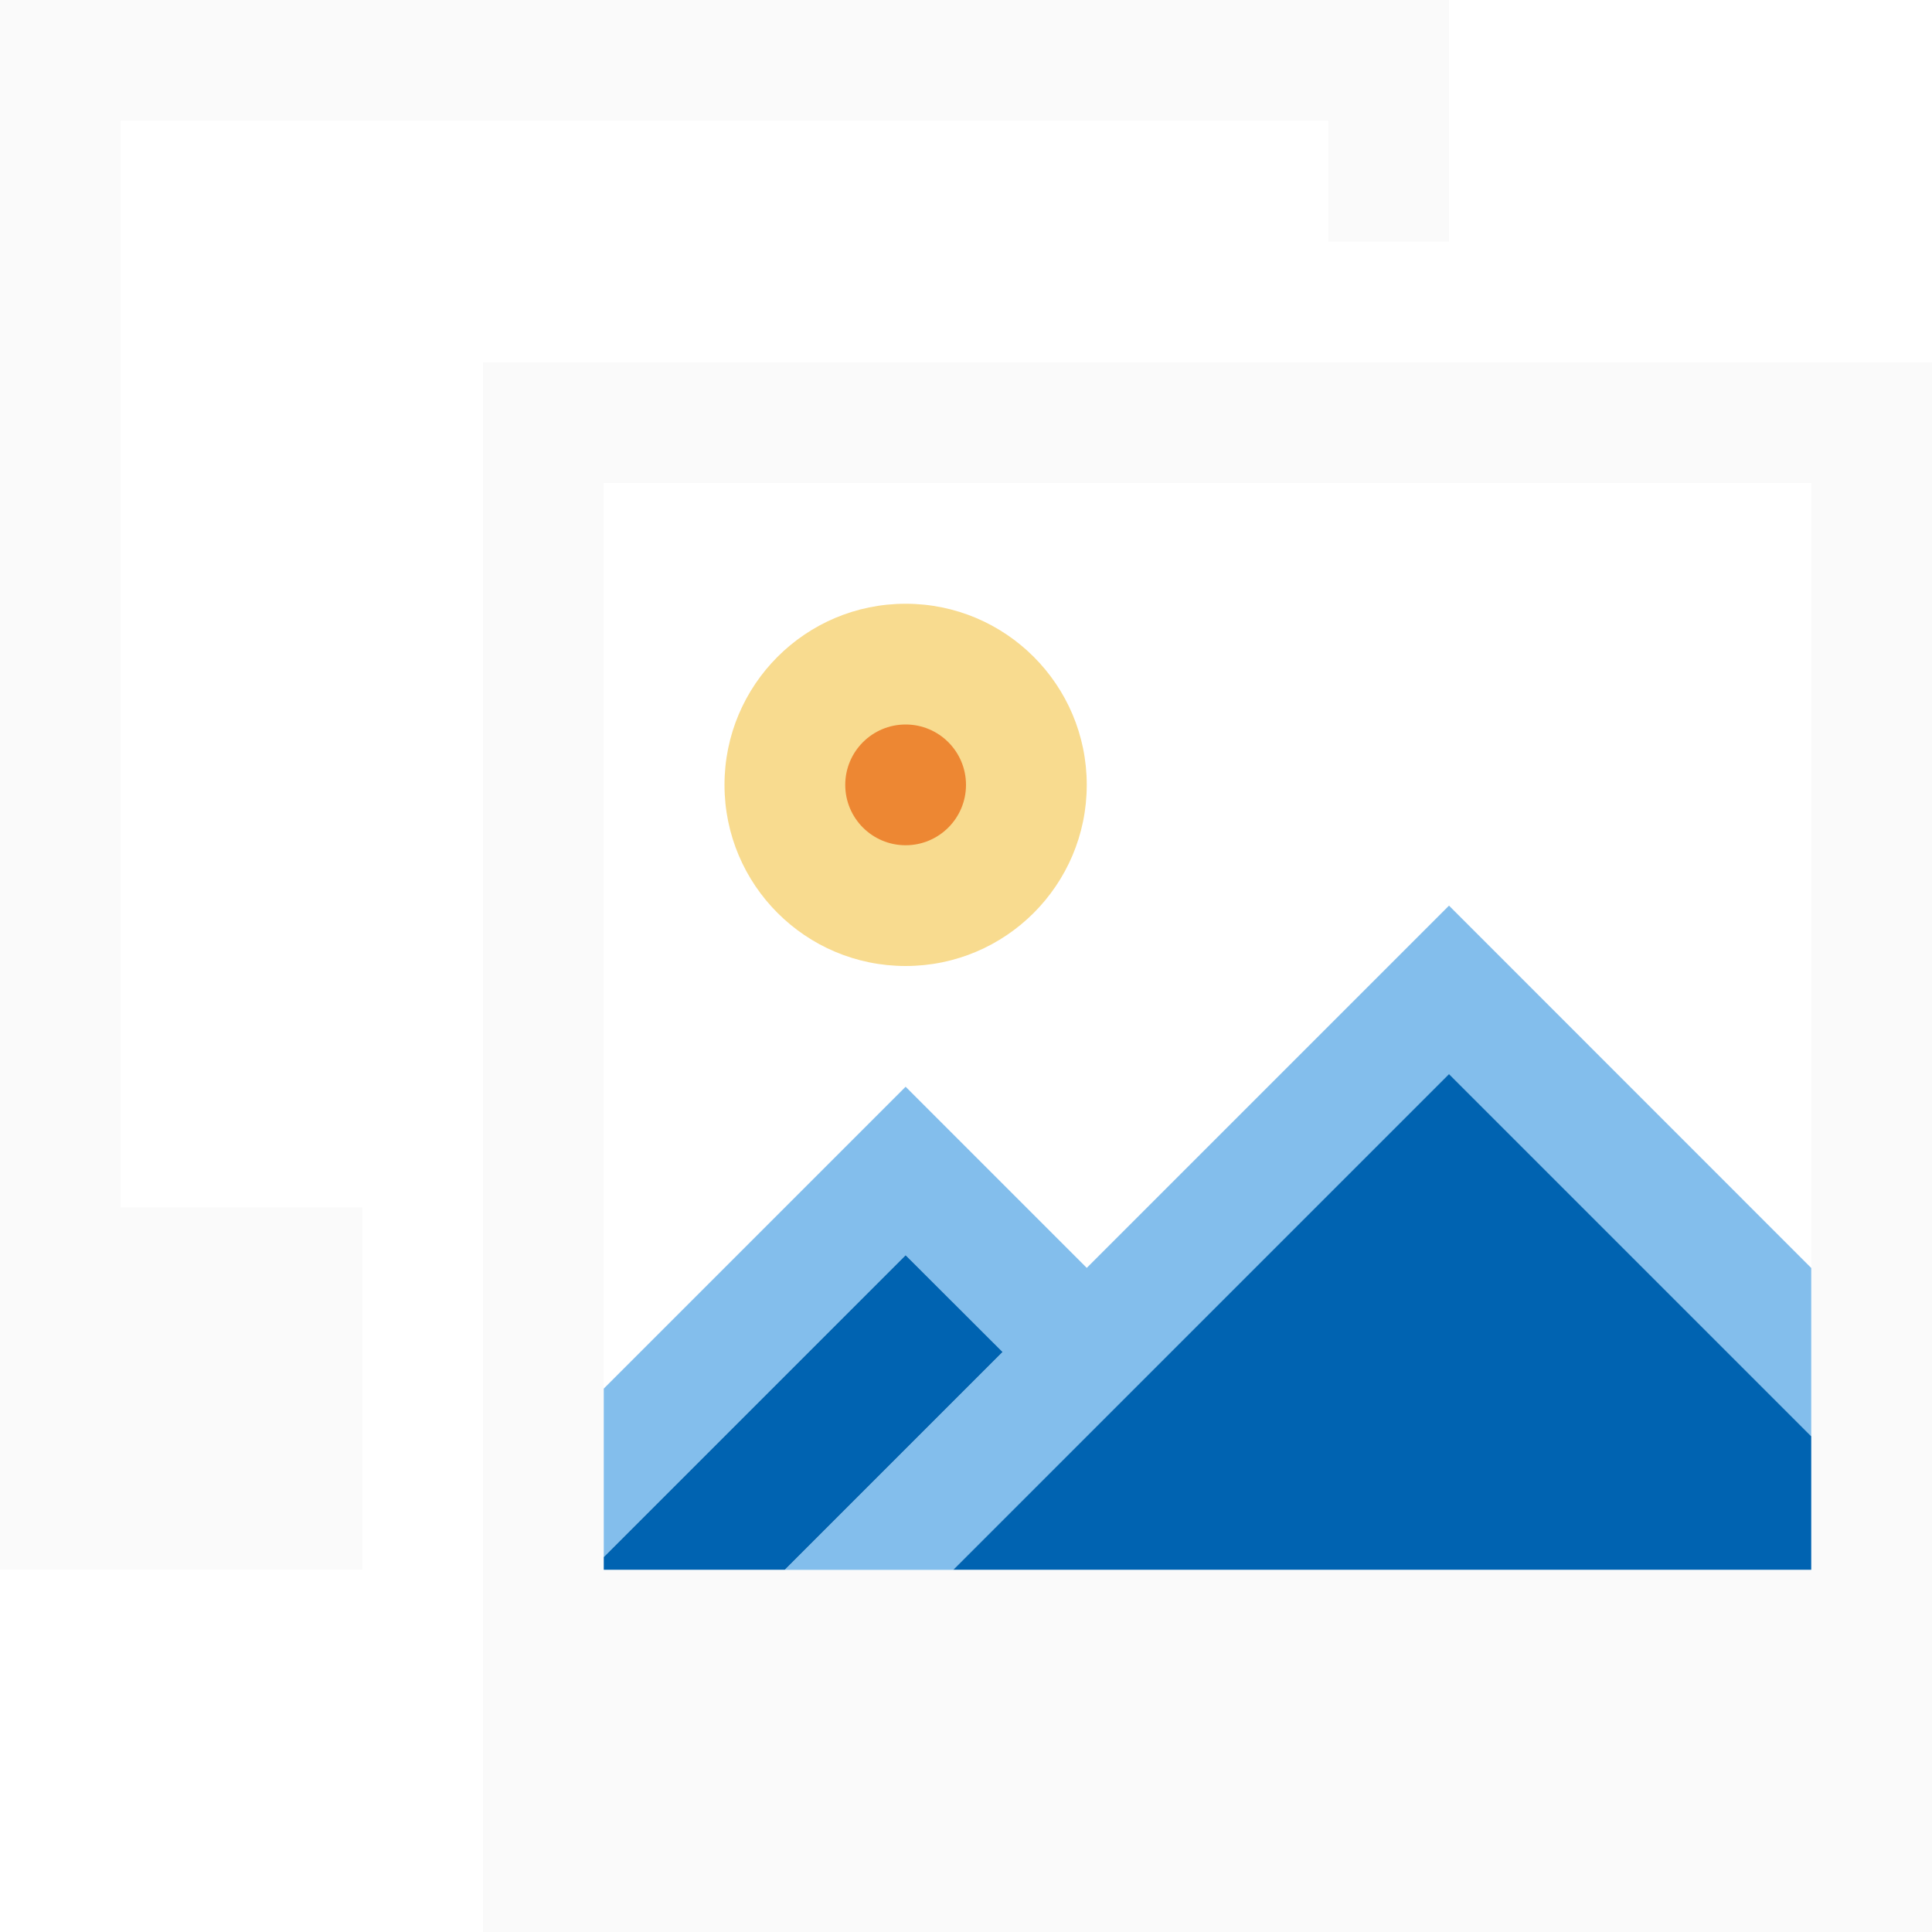
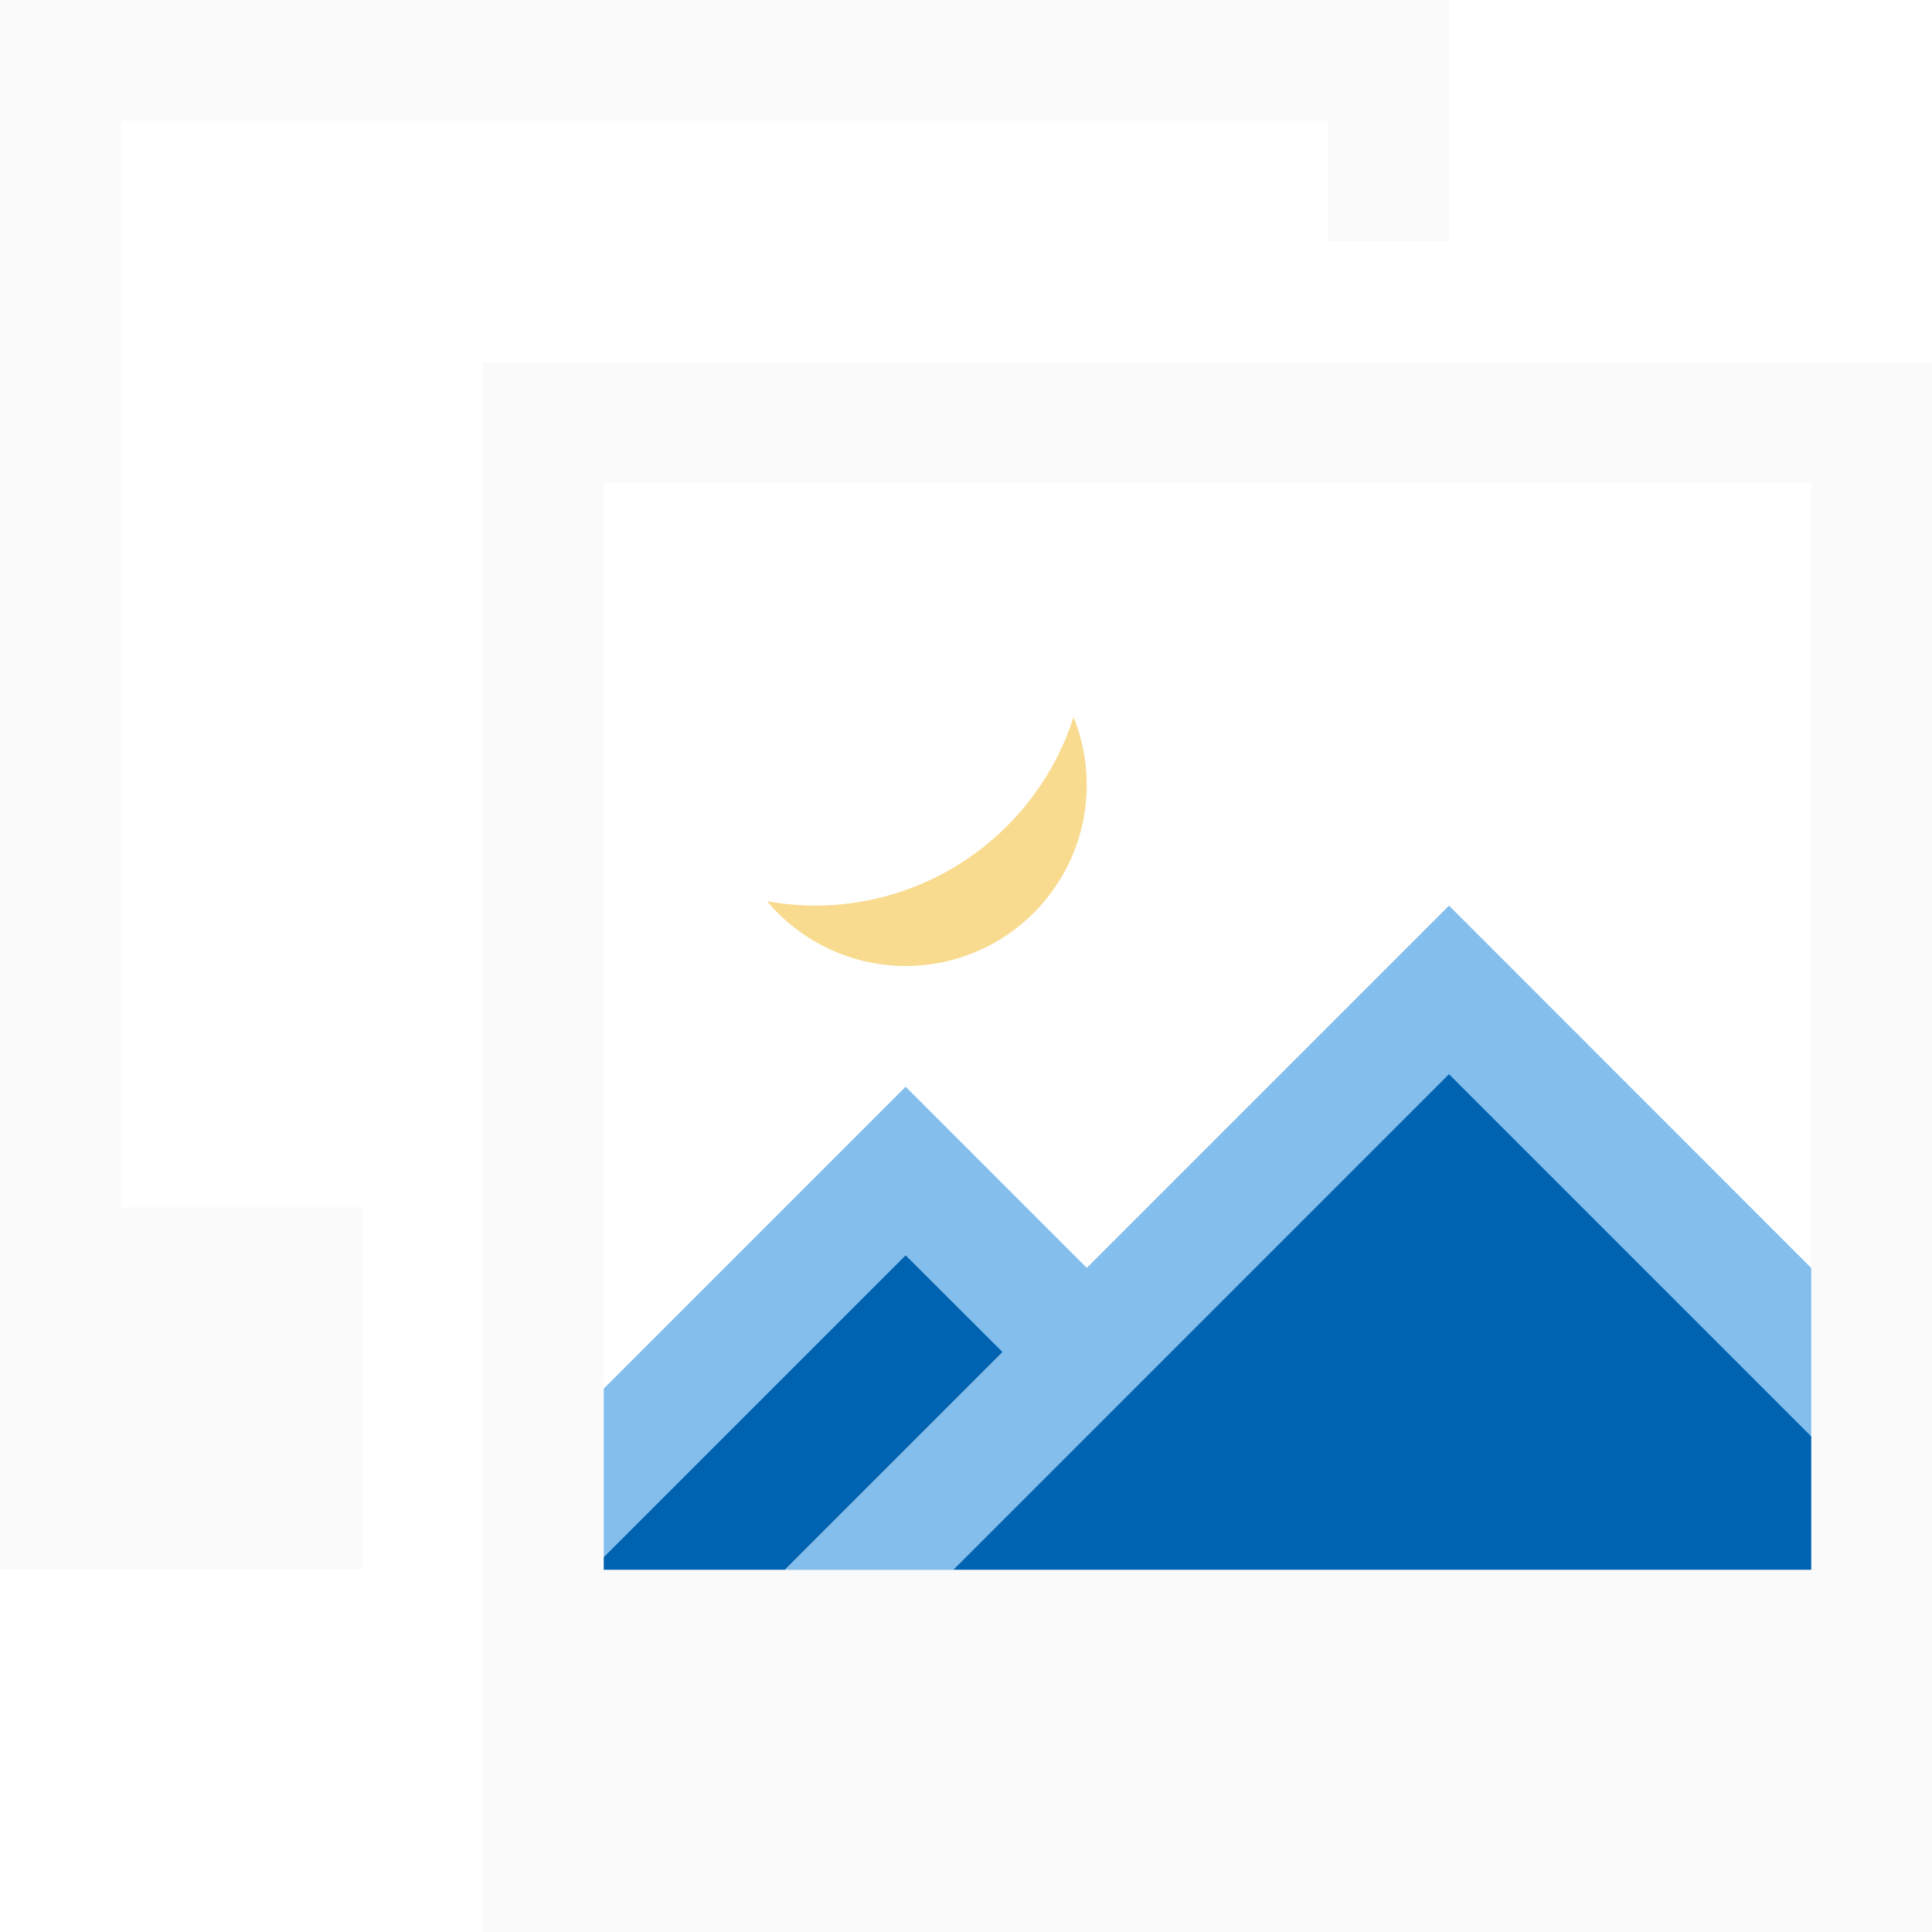
<svg xmlns="http://www.w3.org/2000/svg" viewBox="0 0 16 16">
  <path d="m0 0v9 1 1.5 1.5h3v-3h-2v-9h10v1h1v-2h-2-1-1z" fill="#fafafa" />
  <path d="m4 3v9 1 1.5 1.5h12v-13h-2-1-1zm1 1h10v9h-10z" fill="#fafafa" />
  <path d="m12 7.5-3 3-1.5-1.5-2.5 2.5v1.395l2.5-2.5.803.803-1.803 1.803h1.395l4.105-4.105 3 3v-1.395z" fill="#83beec" stroke-width=".65" />
  <path d="m12 8.895-4.105 4.105h7.105v-1.105zm-4.5 1.5-2.5 2.5v.105h1.5l1.803-1.803z" fill="#0063b1" stroke-width=".688" />
-   <g stroke-width=".846">
-     <path d="m9 6.5a1.5 1.5 0 0 1 -1.5 1.5 1.5 1.5 0 0 1 -1.5-1.5 1.5 1.5 0 0 1 1.5-1.5 1.5 1.5 0 0 1 1.5 1.5z" fill="#f8db8f" />
-     <path d="m8 6.5a.5.5 0 0 1 -.5.5.5.5 0 0 1 -.5-.5.5.5 0 0 1 .5-.5.5.5 0 0 1 .5.5z" fill="#ed8733" />
-   </g>
+   <path d="m8.891 5.939a2.25 2.25 0 0 1 -2.141 1.561 2.25 2.25 0 0 1 -.398-.037 1.5 1.5 0 0 0 1.148.537 1.5 1.5 0 0 0 1.5-1.5 1.5 1.5 0 0 0 -.109-.561z" fill="#f8db8f" stroke-width=".846" />
</svg>
